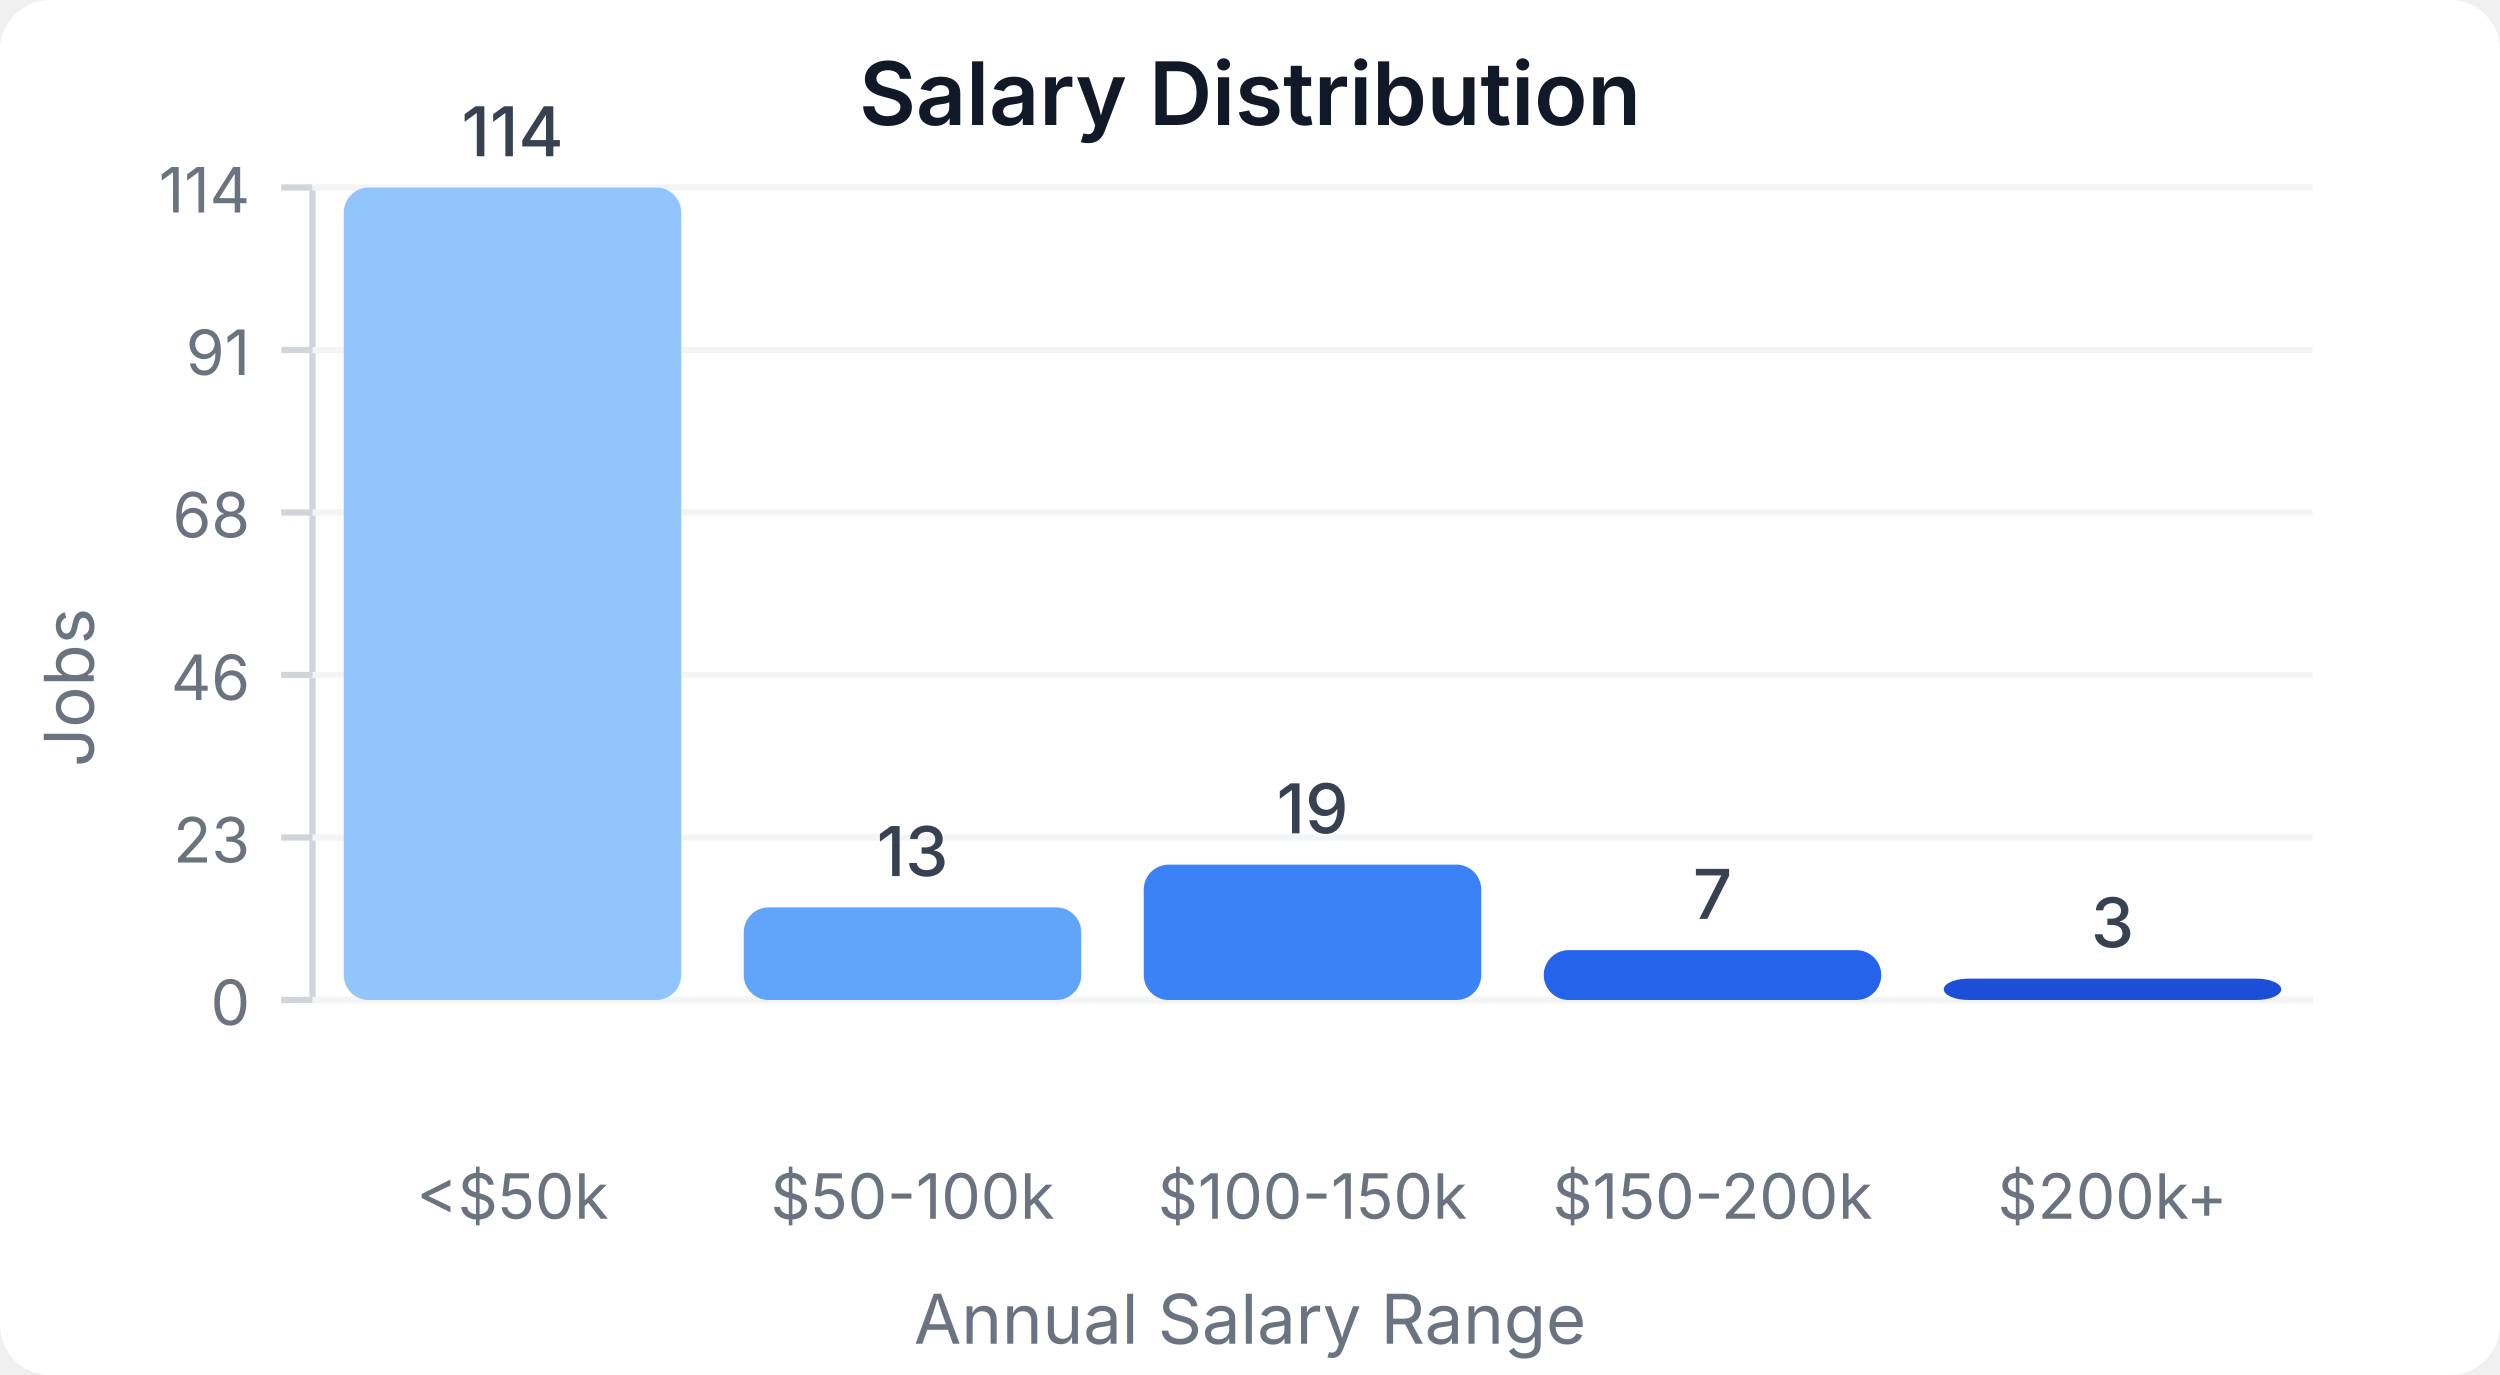
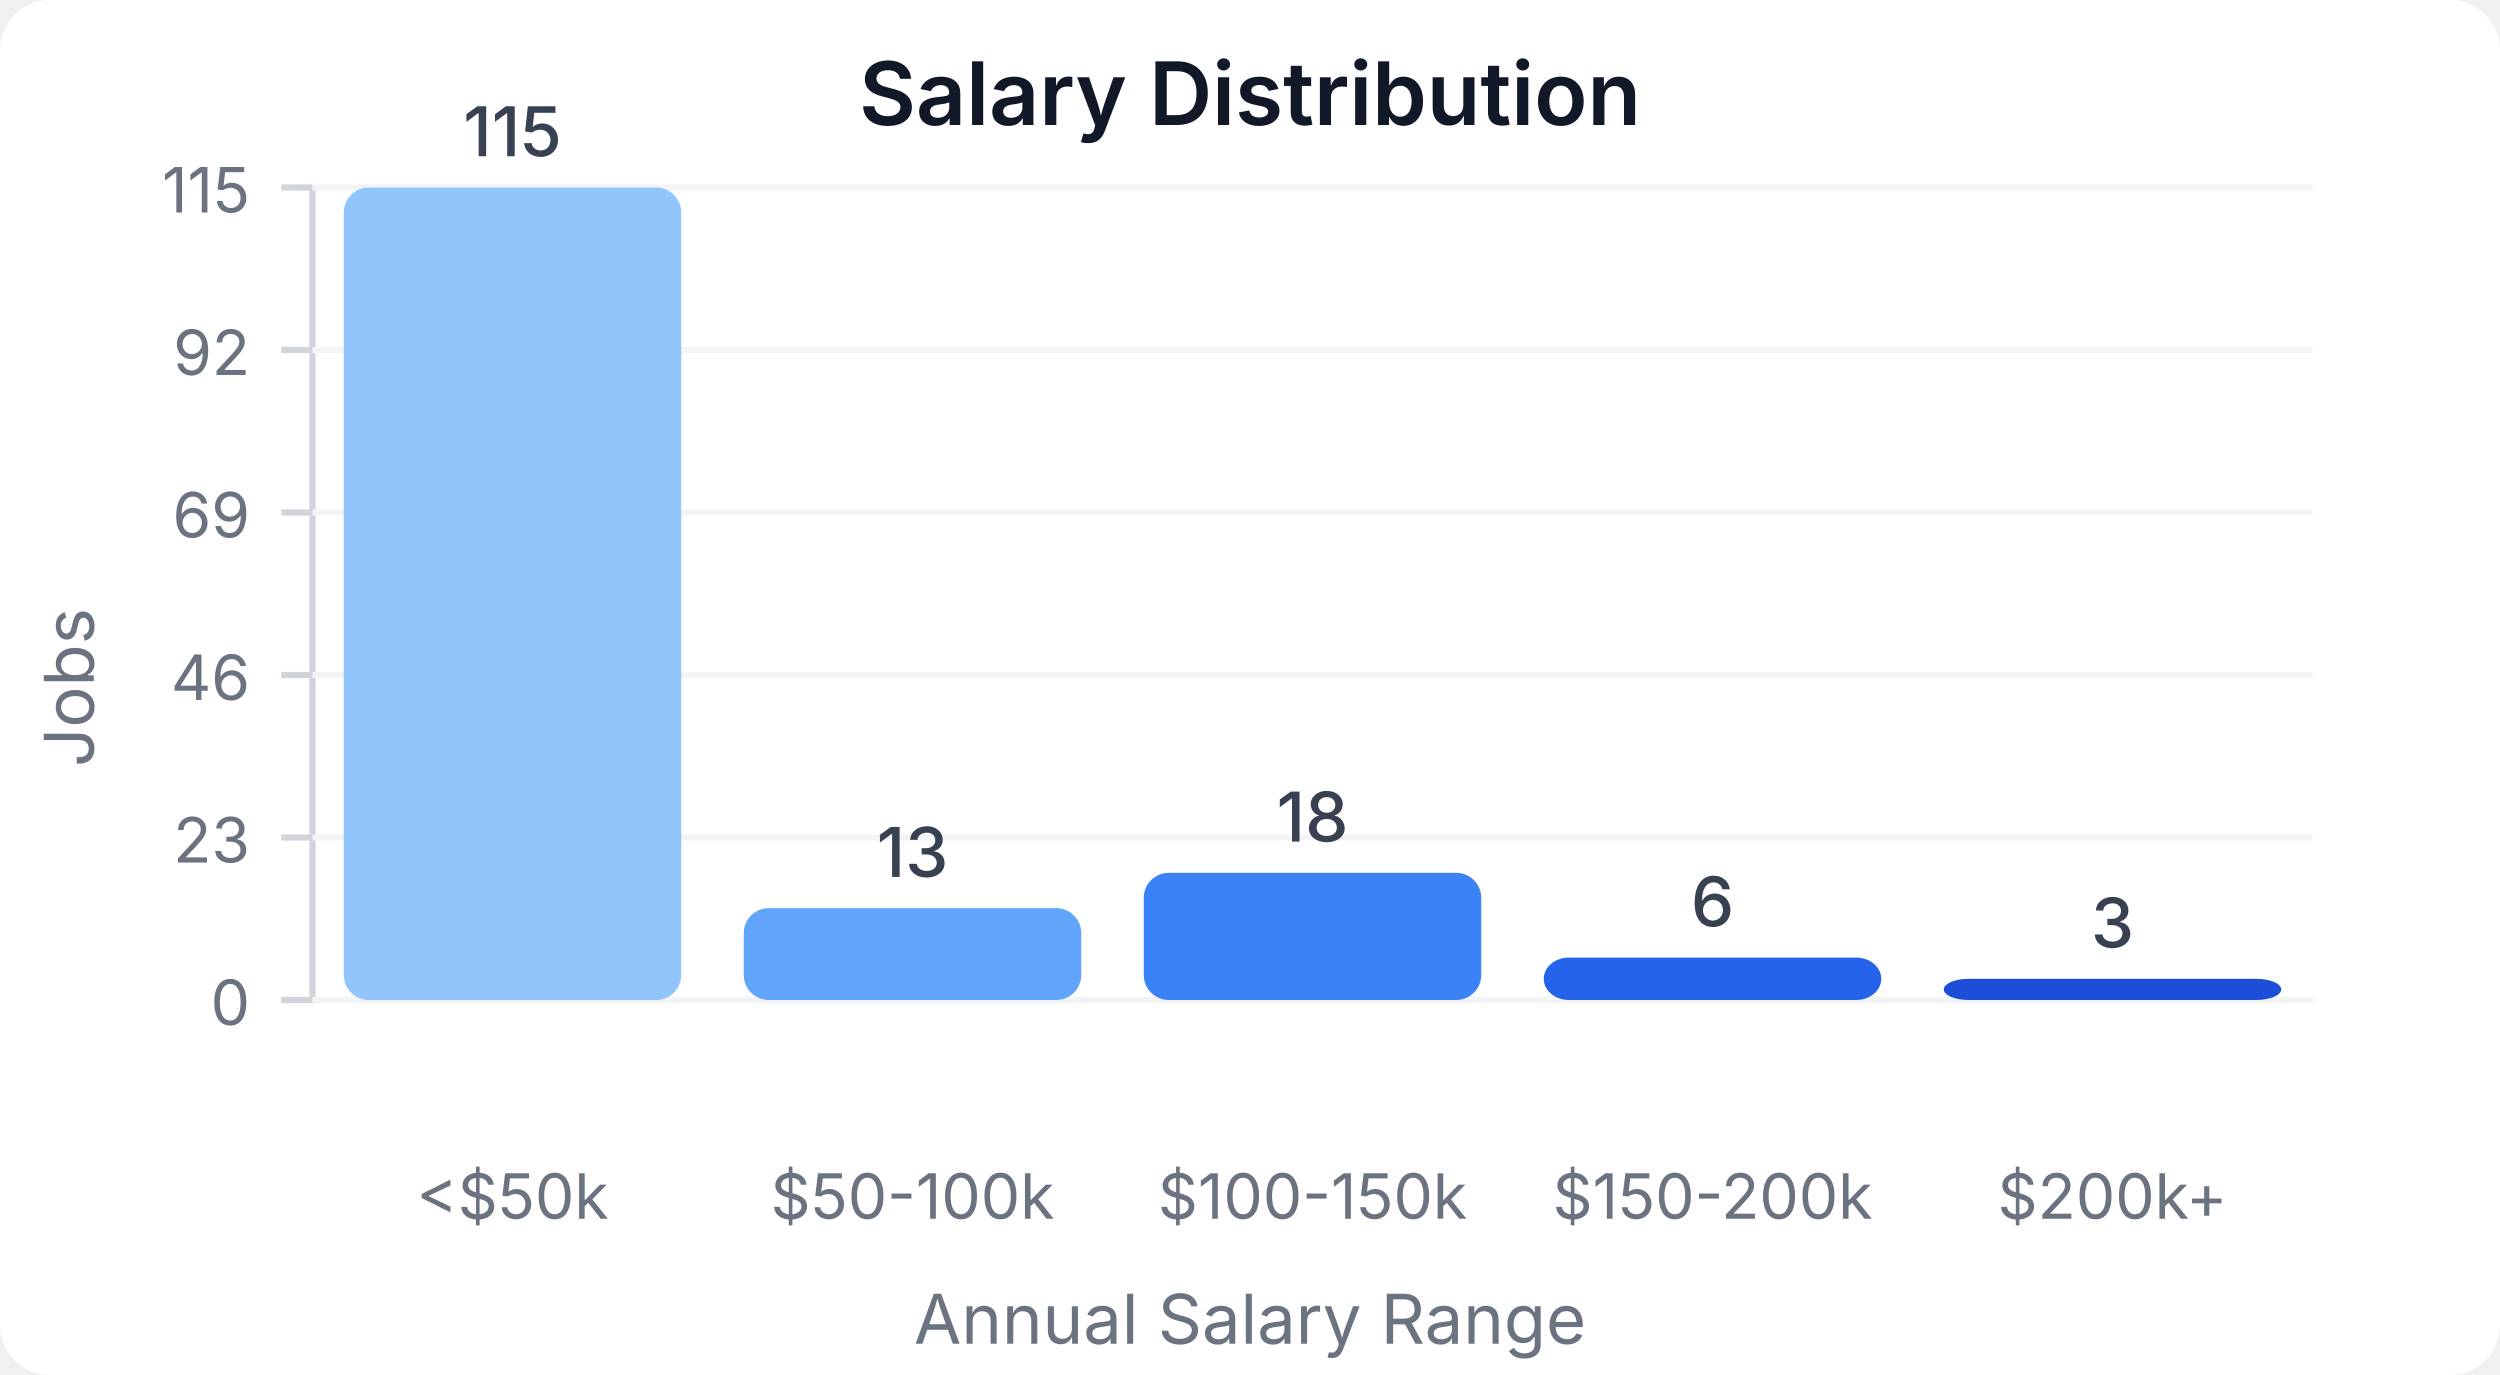
<svg xmlns="http://www.w3.org/2000/svg" width="400" height="220" viewBox="0 0 400 220">
  <style>
    text { font-family: system-ui, -apple-system, sans-serif; }
  </style>
  <rect width="400" height="220" fill="#ffffff" rx="8" />
  <text x="200" y="20" text-anchor="middle" font-size="14" font-weight="600" fill="#111827">Salary Distribution</text>
  <line x1="50" y1="30" x2="50" y2="160" stroke="#d1d5db" stroke-width="1" />
  <line x1="50" y1="160" x2="370" y2="160" stroke="#d1d5db" stroke-width="1" />
  <line x1="45" y1="160" x2="50" y2="160" stroke="#d1d5db" stroke-width="1" />
  <text x="40" y="164" text-anchor="end" font-size="10" fill="#6b7280">0</text>
  <line x1="50" y1="160" x2="370" y2="160" stroke="#f3f4f6" stroke-width="1" />
  <line x1="45" y1="134" x2="50" y2="134" stroke="#d1d5db" stroke-width="1" />
  <text x="40" y="138" text-anchor="end" font-size="10" fill="#6b7280">23</text>
  <line x1="50" y1="134" x2="370" y2="134" stroke="#f3f4f6" stroke-width="1" />
  <line x1="45" y1="108" x2="50" y2="108" stroke="#d1d5db" stroke-width="1" />
  <text x="40" y="112" text-anchor="end" font-size="10" fill="#6b7280">46</text>
  <line x1="50" y1="108" x2="370" y2="108" stroke="#f3f4f6" stroke-width="1" />
  <line x1="45" y1="82" x2="50" y2="82" stroke="#d1d5db" stroke-width="1" />
-   <text x="40" y="86" text-anchor="end" font-size="10" fill="#6b7280">68</text>
+   <text x="40" y="86" text-anchor="end" font-size="10" fill="#6b7280">69</text>
  <line x1="50" y1="82" x2="370" y2="82" stroke="#f3f4f6" stroke-width="1" />
  <line x1="45" y1="56" x2="50" y2="56" stroke="#d1d5db" stroke-width="1" />
-   <text x="40" y="60" text-anchor="end" font-size="10" fill="#6b7280">91</text>
+   <text x="40" y="60" text-anchor="end" font-size="10" fill="#6b7280">92</text>
  <line x1="50" y1="56" x2="370" y2="56" stroke="#f3f4f6" stroke-width="1" />
  <line x1="45" y1="30" x2="50" y2="30" stroke="#d1d5db" stroke-width="1" />
-   <text x="40" y="34" text-anchor="end" font-size="10" fill="#6b7280">114</text>
+   <text x="40" y="34" text-anchor="end" font-size="10" fill="#6b7280">115</text>
  <line x1="50" y1="30" x2="370" y2="30" stroke="#f3f4f6" stroke-width="1" />
  <rect x="55" y="30" width="54" height="130" fill="#93c5fd" rx="4" />
-   <text x="82" y="25" text-anchor="middle" font-size="11" fill="#374151" font-weight="500">114</text>
+   <text x="82" y="25" text-anchor="middle" font-size="11" fill="#374151" font-weight="500">115</text>
  <text x="82" y="195" text-anchor="middle" font-size="10" fill="#6b7280">&lt;$50k</text>
-   <rect x="119" y="145.175" width="54" height="14.825" fill="#60a5fa" rx="4" />
-   <text x="146" y="140.175" text-anchor="middle" font-size="11" fill="#374151" font-weight="500">13</text>
+   <rect x="119" y="145.304" width="54" height="14.696" fill="#60a5fa" rx="4" />
+   <text x="146" y="140.304" text-anchor="middle" font-size="11" fill="#374151" font-weight="500">13</text>
  <text x="146" y="195" text-anchor="middle" font-size="10" fill="#6b7280">$50-100k</text>
-   <rect x="183" y="138.333" width="54" height="21.667" fill="#3b82f6" rx="4" />
-   <text x="210" y="133.333" text-anchor="middle" font-size="11" fill="#374151" font-weight="500">19</text>
+   <rect x="183" y="139.652" width="54" height="20.348" fill="#3b82f6" rx="4" />
+   <text x="210" y="134.652" text-anchor="middle" font-size="11" fill="#374151" font-weight="500">18</text>
  <text x="210" y="195" text-anchor="middle" font-size="10" fill="#6b7280">$100-150k</text>
-   <rect x="247" y="152.018" width="54" height="7.982" fill="#2563eb" rx="4" />
-   <text x="274" y="147.018" text-anchor="middle" font-size="11" fill="#374151" font-weight="500">7</text>
+   <rect x="247" y="153.217" width="54" height="6.783" fill="#2563eb" rx="4" />
+   <text x="274" y="148.217" text-anchor="middle" font-size="11" fill="#374151" font-weight="500">6</text>
  <text x="274" y="195" text-anchor="middle" font-size="10" fill="#6b7280">$150-200k</text>
-   <rect x="311" y="156.579" width="54" height="3.421" fill="#1d4ed8" rx="4" />
-   <text x="338" y="151.579" text-anchor="middle" font-size="11" fill="#374151" font-weight="500">3</text>
+   <rect x="311" y="156.609" width="54" height="3.391" fill="#1d4ed8" rx="4" />
+   <text x="338" y="151.609" text-anchor="middle" font-size="11" fill="#374151" font-weight="500">3</text>
  <text x="338" y="195" text-anchor="middle" font-size="10" fill="#6b7280">$200k+</text>
  <text x="15" y="110" text-anchor="middle" font-size="11" fill="#6b7280" transform="rotate(-90, 15, 110)">Jobs</text>
  <text x="200" y="215" text-anchor="middle" font-size="11" fill="#6b7280">Annual Salary Range</text>
</svg>
